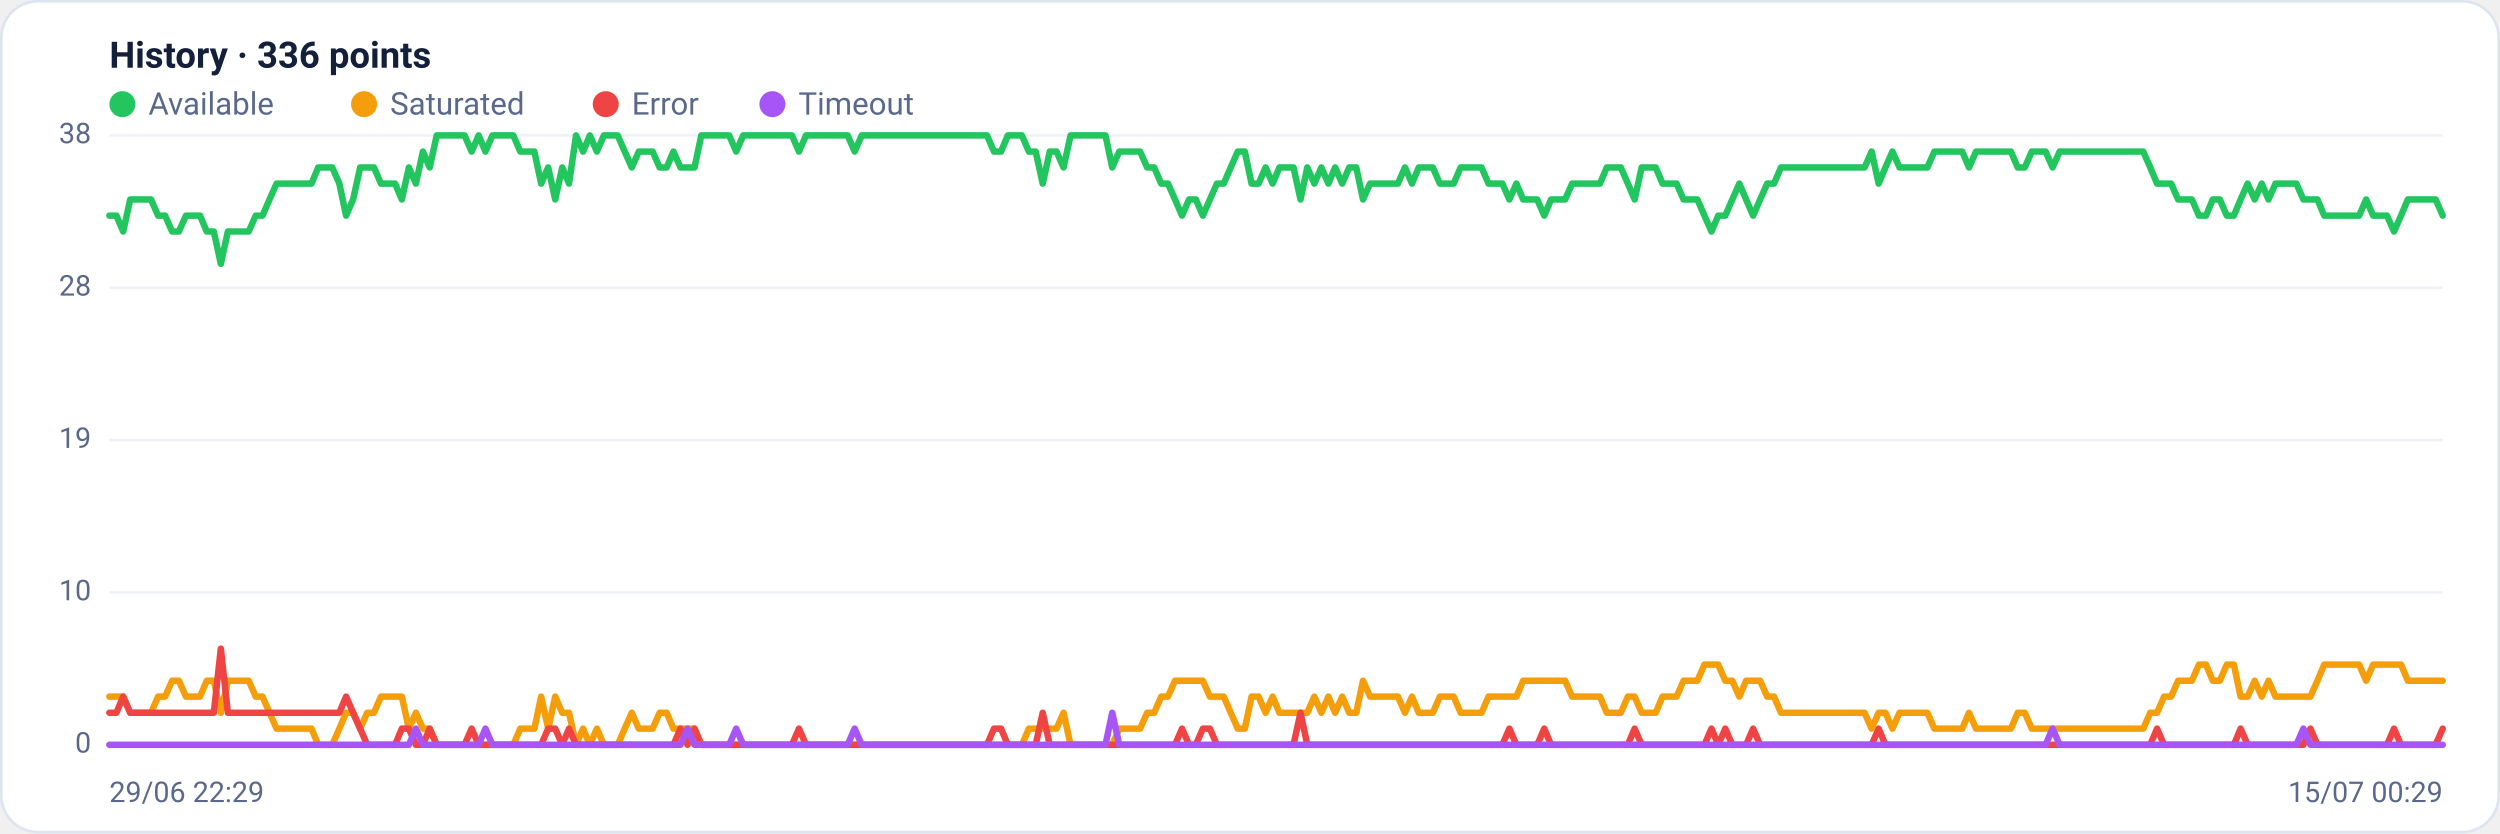
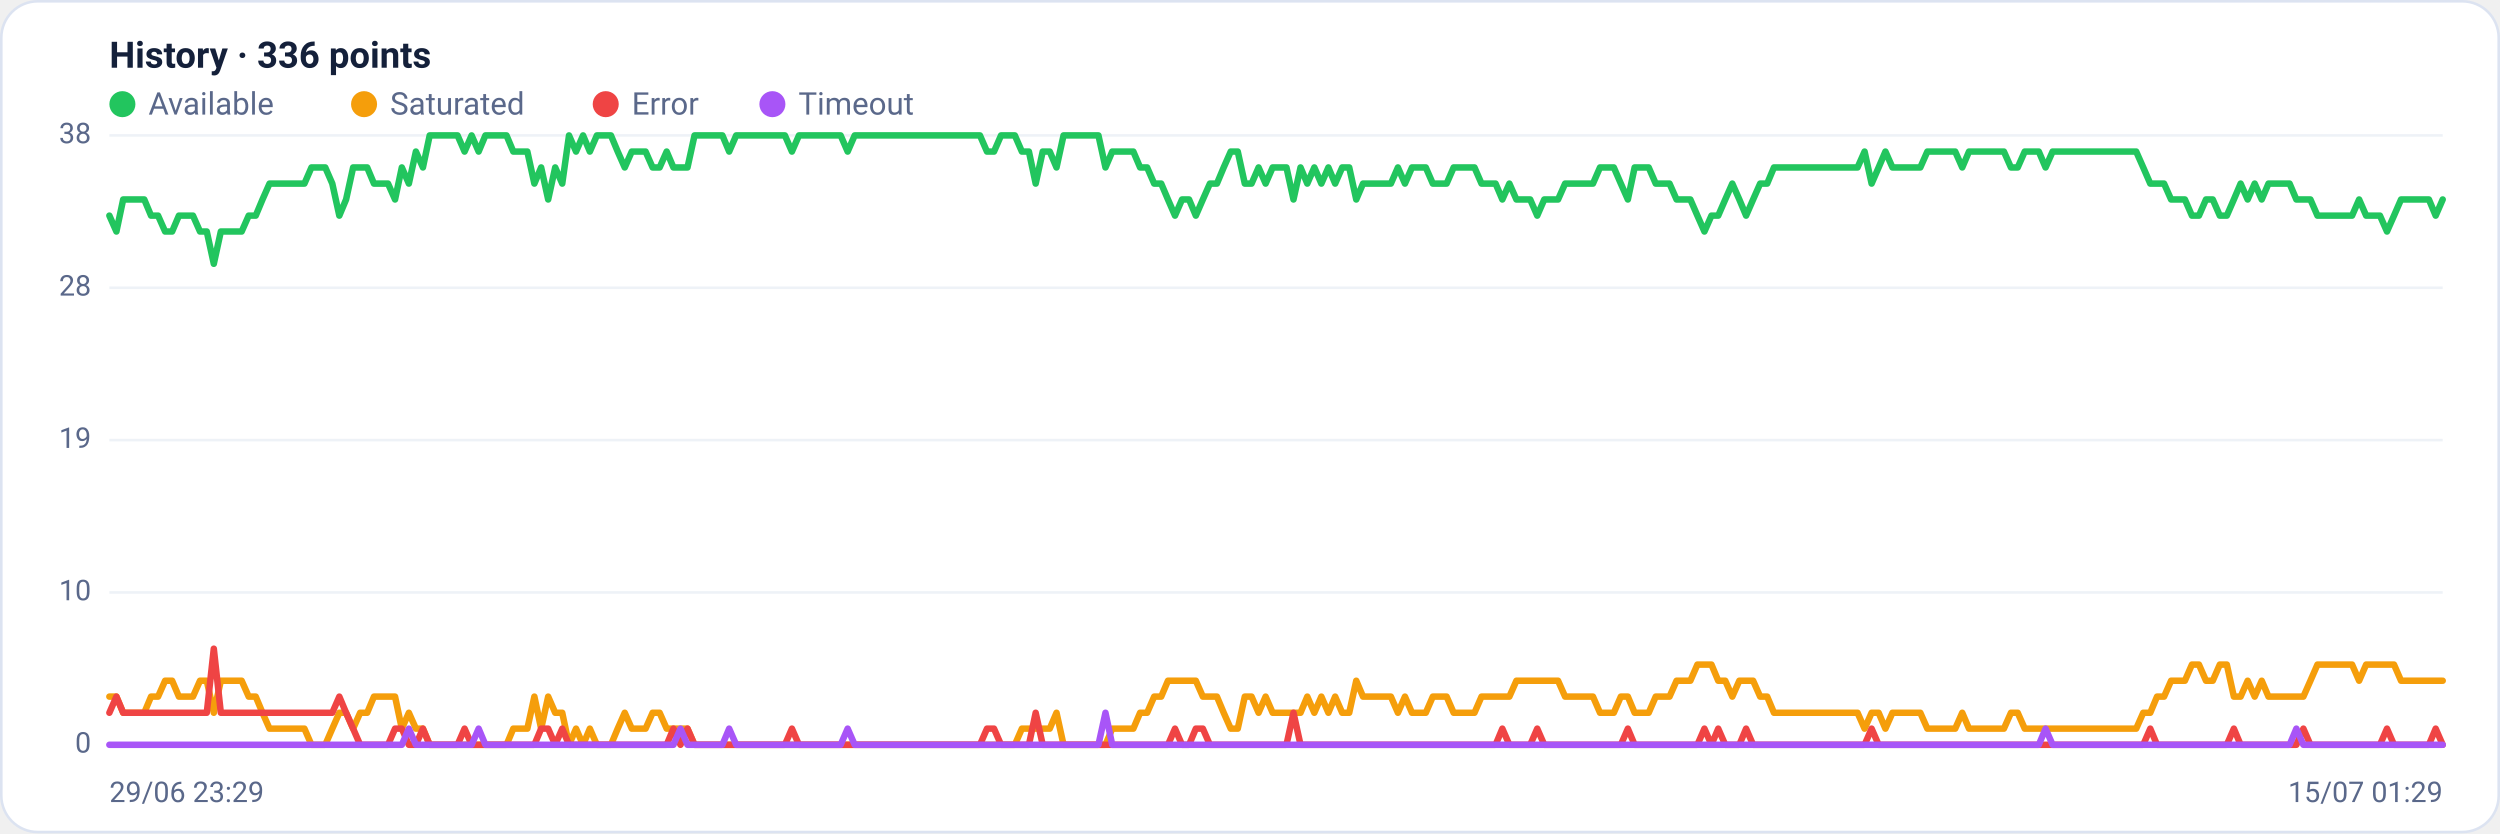
<svg xmlns="http://www.w3.org/2000/svg" viewBox="0 0 960 320" width="960" height="320" font-family="Segoe UI, system-ui, -apple-system, Roboto, Helvetica, Arial, sans-serif" role="img" aria-label="Availability history per region">
  <rect x="0.5" y="0.5" width="959" height="319" rx="14" fill="#ffffff" stroke="#dce3f1" />
  <text x="42" y="26" font-size="14" font-weight="600" fill="#14203a">History · 336 points</text>
  <circle cx="47" cy="40" r="5" fill="#22c55e" />
  <text x="57" y="44" font-size="12" fill="#5a688a">Available</text>
  <circle cx="139.8" cy="40" r="5" fill="#f59e0b" />
  <text x="149.8" y="44" font-size="12" fill="#5a688a">Saturated</text>
  <circle cx="232.6" cy="40" r="5" fill="#ef4444" />
  <text x="242.6" y="44" font-size="12" fill="#5a688a">Error</text>
  <circle cx="296.6" cy="40" r="5" fill="#a855f7" />
  <text x="306.6" y="44" font-size="12" fill="#5a688a">Timeout</text>
  <line x1="42" y1="286.0" x2="938" y2="286.0" stroke="#eef2f7" stroke-width="1" />
  <text x="35" y="289.0" text-anchor="end" font-size="11" fill="#5a688a">0</text>
  <line x1="42" y1="227.5" x2="938" y2="227.5" stroke="#eef2f7" stroke-width="1" />
  <text x="35" y="230.5" text-anchor="end" font-size="11" fill="#5a688a">10</text>
  <line x1="42" y1="169.0" x2="938" y2="169.0" stroke="#eef2f7" stroke-width="1" />
  <text x="35" y="172.0" text-anchor="end" font-size="11" fill="#5a688a">19</text>
  <line x1="42" y1="110.5" x2="938" y2="110.5" stroke="#eef2f7" stroke-width="1" />
  <text x="35" y="113.5" text-anchor="end" font-size="11" fill="#5a688a">28</text>
  <line x1="42" y1="52.0" x2="938" y2="52.0" stroke="#eef2f7" stroke-width="1" />
  <text x="35" y="55.0" text-anchor="end" font-size="11" fill="#5a688a">38</text>
-   <polyline fill="none" stroke="#22c55e" stroke-width="2.5" stroke-linejoin="round" stroke-linecap="round" points="42.0,82.8 44.7,82.8 47.3,88.9 50.0,76.6 52.7,76.6 55.4,76.6 58.0,76.6 60.7,82.8 63.4,82.8 66.1,88.9 68.7,88.9 71.4,82.8 74.1,82.8 76.8,82.8 79.4,88.9 82.1,88.9 84.8,101.3 87.5,88.9 90.1,88.9 92.8,88.9 95.5,88.9 98.2,82.8 100.8,82.8 103.5,76.6 106.2,70.5 108.9,70.5 111.5,70.5 114.2,70.5 116.9,70.5 119.6,70.5 122.2,64.3 124.9,64.3 127.6,64.3 130.3,70.5 132.9,82.8 135.6,76.6 138.3,64.3 141.0,64.3 143.6,64.3 146.3,70.5 149.0,70.5 151.7,70.5 154.3,76.6 157.0,64.3 159.7,70.5 162.4,58.2 165.0,64.3 167.7,52.0 170.4,52.0 173.1,52.0 175.7,52.0 178.4,52.0 181.1,58.2 183.8,52.0 186.4,58.2 189.1,52.0 191.8,52.0 194.5,52.0 197.1,52.0 199.8,58.2 202.5,58.2 205.2,58.2 207.8,70.5 210.5,64.3 213.2,76.6 215.9,64.3 218.5,70.5 221.2,52.0 223.9,58.2 226.5,52.0 229.2,58.2 231.9,52.0 234.6,52.0 237.2,52.0 239.9,58.2 242.6,64.3 245.3,58.2 247.9,58.2 250.6,58.2 253.3,64.3 256.0,64.3 258.6,58.2 261.3,64.3 264.0,64.3 266.7,64.3 269.3,52.0 272.0,52.0 274.7,52.0 277.4,52.0 280.0,52.0 282.7,58.2 285.4,52.0 288.1,52.0 290.7,52.0 293.4,52.0 296.1,52.0 298.8,52.0 301.4,52.0 304.1,52.0 306.8,58.2 309.5,52.0 312.1,52.0 314.8,52.0 317.5,52.0 320.2,52.0 322.8,52.0 325.5,52.0 328.2,58.2 330.9,52.0 333.5,52.0 336.2,52.0 338.9,52.0 341.6,52.0 344.2,52.0 346.9,52.0 349.6,52.0 352.3,52.0 354.9,52.0 357.6,52.0 360.3,52.0 363.0,52.0 365.6,52.0 368.3,52.0 371.0,52.0 373.7,52.0 376.3,52.0 379.0,52.0 381.7,58.2 384.4,58.2 387.0,52.0 389.7,52.0 392.4,52.0 395.1,58.2 397.7,58.2 400.4,70.5 403.1,58.2 405.7,58.2 408.4,64.3 411.1,52.0 413.8,52.0 416.4,52.0 419.1,52.0 421.8,52.0 424.5,52.0 427.1,64.3 429.8,58.2 432.5,58.2 435.2,58.2 437.8,58.2 440.5,64.3 443.2,64.3 445.9,70.5 448.5,70.5 451.2,76.6 453.9,82.8 456.6,76.6 459.2,76.6 461.9,82.8 464.6,76.6 467.3,70.5 469.9,70.5 472.6,64.3 475.3,58.2 478.0,58.2 480.6,70.5 483.3,70.5 486.0,64.3 488.7,70.5 491.3,64.3 494.0,64.3 496.7,64.3 499.4,76.6 502.0,64.3 504.7,70.5 507.4,64.3 510.1,70.5 512.7,64.3 515.4,70.5 518.1,64.3 520.8,64.3 523.4,76.6 526.1,70.5 528.8,70.5 531.5,70.5 534.1,70.5 536.8,70.5 539.5,64.3 542.2,70.5 544.8,64.3 547.5,64.3 550.2,64.3 552.9,70.5 555.5,70.5 558.2,70.5 560.9,64.3 563.6,64.3 566.2,64.3 568.9,64.3 571.6,70.5 574.3,70.5 576.9,70.5 579.6,76.6 582.3,70.5 584.9,76.6 587.6,76.6 590.3,76.6 593.0,82.8 595.6,76.6 598.3,76.6 601.0,76.6 603.7,70.5 606.3,70.5 609.0,70.5 611.7,70.5 614.4,70.5 617.0,64.3 619.7,64.3 622.4,64.3 625.1,70.5 627.7,76.6 630.4,64.3 633.1,64.3 635.8,64.3 638.4,70.5 641.1,70.5 643.8,70.5 646.5,76.6 649.1,76.6 651.8,76.6 654.5,82.8 657.2,88.9 659.8,82.8 662.5,82.8 665.2,76.6 667.9,70.5 670.5,76.6 673.2,82.8 675.9,76.6 678.6,70.5 681.2,70.5 683.9,64.3 686.6,64.3 689.3,64.3 691.9,64.3 694.6,64.3 697.3,64.3 700.0,64.3 702.6,64.3 705.3,64.3 708.0,64.3 710.7,64.3 713.3,64.3 716.0,64.3 718.7,58.2 721.4,70.5 724.0,64.3 726.7,58.2 729.4,64.3 732.1,64.3 734.7,64.3 737.4,64.3 740.1,64.3 742.8,58.2 745.4,58.2 748.1,58.2 750.8,58.2 753.5,58.2 756.1,64.3 758.8,58.2 761.5,58.2 764.1,58.2 766.8,58.2 769.5,58.2 772.2,58.2 774.8,64.3 777.5,64.3 780.2,58.2 782.9,58.2 785.5,58.2 788.2,64.3 790.9,58.2 793.6,58.2 796.2,58.2 798.9,58.2 801.6,58.2 804.3,58.2 806.9,58.2 809.6,58.2 812.3,58.2 815.0,58.2 817.6,58.2 820.3,58.2 823.0,58.2 825.7,64.3 828.3,70.5 831.0,70.5 833.7,70.5 836.4,76.6 839.0,76.6 841.7,76.6 844.4,82.8 847.1,82.8 849.7,76.6 852.4,76.6 855.1,82.8 857.8,82.8 860.4,76.6 863.1,70.5 865.8,76.6 868.5,70.5 871.1,76.6 873.8,70.5 876.5,70.5 879.2,70.5 881.8,70.5 884.5,76.6 887.2,76.6 889.9,76.6 892.5,82.8 895.2,82.8 897.9,82.8 900.6,82.8 903.2,82.8 905.9,82.8 908.6,76.6 911.3,82.8 913.9,82.8 916.6,82.8 919.3,88.9 922.0,82.8 924.6,76.6 927.3,76.6 930.0,76.6 932.7,76.6 935.3,76.6 938.0,82.8" />
-   <polyline fill="none" stroke="#f59e0b" stroke-width="2.5" stroke-linejoin="round" stroke-linecap="round" points="42.0,267.5 44.7,267.5 47.3,267.5 50.0,273.7 52.7,273.7 55.4,273.7 58.0,273.7 60.7,267.5 63.4,267.5 66.1,261.4 68.7,261.4 71.4,267.5 74.1,267.5 76.8,267.5 79.4,261.4 82.1,261.4 84.8,273.7 87.5,261.4 90.1,261.4 92.8,261.4 95.5,261.4 98.2,267.5 100.8,267.5 103.5,273.7 106.2,279.8 108.9,279.8 111.5,279.8 114.2,279.8 116.9,279.8 119.6,279.8 122.2,286.0 124.9,286.0 127.6,286.0 130.3,279.8 132.9,273.7 135.6,273.7 138.3,279.8 141.0,273.7 143.6,273.7 146.3,267.5 149.0,267.5 151.7,267.5 154.3,267.5 157.0,279.8 159.7,273.7 162.4,279.8 165.0,279.8 167.7,286.0 170.4,286.0 173.1,286.0 175.7,286.0 178.4,286.0 181.1,286.0 183.8,286.0 186.4,286.0 189.1,286.0 191.8,286.0 194.5,286.0 197.1,286.0 199.8,279.8 202.5,279.8 205.2,279.8 207.8,267.5 210.5,279.8 213.2,267.5 215.9,273.7 218.5,273.7 221.2,286.0 223.9,279.8 226.5,286.0 229.2,279.8 231.9,286.0 234.6,286.0 237.2,286.0 239.9,279.8 242.6,273.7 245.3,279.8 247.9,279.8 250.6,279.8 253.3,273.7 256.0,273.7 258.6,279.8 261.3,279.8 264.0,279.8 266.7,279.8 269.3,286.0 272.0,286.0 274.7,286.0 277.4,286.0 280.0,286.0 282.7,286.0 285.4,286.0 288.1,286.0 290.7,286.0 293.4,286.0 296.1,286.0 298.8,286.0 301.4,286.0 304.1,286.0 306.8,286.0 309.5,286.0 312.1,286.0 314.8,286.0 317.5,286.0 320.2,286.0 322.8,286.0 325.5,286.0 328.2,286.0 330.9,286.0 333.5,286.0 336.2,286.0 338.9,286.0 341.6,286.0 344.2,286.0 346.9,286.0 349.6,286.0 352.3,286.0 354.9,286.0 357.6,286.0 360.3,286.0 363.0,286.0 365.6,286.0 368.3,286.0 371.0,286.0 373.7,286.0 376.3,286.0 379.0,286.0 381.7,286.0 384.4,286.0 387.0,286.0 389.7,286.0 392.4,286.0 395.1,279.8 397.7,279.8 400.4,279.8 403.1,279.8 405.7,279.8 408.4,273.7 411.1,286.0 413.8,286.0 416.4,286.0 419.1,286.0 421.8,286.0 424.5,286.0 427.1,286.0 429.8,279.8 432.5,279.8 435.2,279.8 437.8,279.8 440.5,273.7 443.2,273.7 445.9,267.5 448.5,267.5 451.2,261.4 453.9,261.4 456.6,261.4 459.2,261.4 461.9,261.4 464.6,267.5 467.3,267.5 469.9,267.5 472.6,273.7 475.3,279.8 478.0,279.8 480.6,267.5 483.3,267.5 486.0,273.7 488.7,267.5 491.3,273.7 494.0,273.7 496.7,273.7 499.4,273.7 502.0,273.7 504.7,267.5 507.4,273.7 510.1,267.5 512.7,273.7 515.4,267.5 518.1,273.7 520.8,273.7 523.4,261.4 526.1,267.5 528.8,267.5 531.5,267.5 534.1,267.5 536.8,267.5 539.5,273.7 542.2,267.5 544.8,273.7 547.5,273.7 550.2,273.7 552.9,267.5 555.5,267.5 558.2,267.5 560.9,273.7 563.6,273.7 566.2,273.7 568.9,273.7 571.6,267.5 574.3,267.5 576.9,267.5 579.6,267.5 582.3,267.5 584.9,261.4 587.6,261.4 590.3,261.4 593.0,261.4 595.6,261.4 598.3,261.4 601.0,261.4 603.7,267.5 606.3,267.5 609.0,267.5 611.7,267.5 614.4,267.5 617.0,273.7 619.7,273.7 622.4,273.7 625.1,267.5 627.7,267.5 630.4,273.7 633.1,273.7 635.8,273.7 638.4,267.5 641.1,267.5 643.8,267.5 646.5,261.4 649.1,261.4 651.8,261.4 654.5,255.2 657.2,255.2 659.8,255.2 662.5,261.4 665.2,261.4 667.9,267.5 670.5,261.4 673.2,261.4 675.9,261.4 678.6,267.5 681.2,267.5 683.9,273.7 686.6,273.7 689.3,273.7 691.9,273.7 694.6,273.7 697.3,273.7 700.0,273.7 702.6,273.7 705.3,273.7 708.0,273.7 710.7,273.7 713.3,273.7 716.0,273.7 718.7,279.8 721.4,273.7 724.0,273.7 726.7,279.8 729.4,273.7 732.1,273.7 734.7,273.7 737.4,273.7 740.1,273.7 742.8,279.8 745.4,279.8 748.1,279.8 750.8,279.8 753.5,279.8 756.1,273.7 758.8,279.8 761.5,279.8 764.1,279.8 766.8,279.8 769.5,279.8 772.2,279.8 774.8,273.7 777.5,273.7 780.2,279.8 782.9,279.8 785.5,279.8 788.2,279.8 790.9,279.8 793.6,279.8 796.2,279.8 798.9,279.8 801.6,279.8 804.3,279.8 806.9,279.8 809.6,279.8 812.3,279.8 815.0,279.8 817.6,279.8 820.3,279.8 823.0,279.8 825.7,273.7 828.3,273.7 831.0,267.5 833.7,267.5 836.4,261.4 839.0,261.4 841.7,261.4 844.4,255.2 847.1,255.2 849.7,261.4 852.4,261.4 855.1,255.2 857.8,255.2 860.4,267.5 863.1,267.5 865.8,261.4 868.5,267.5 871.1,261.4 873.8,267.5 876.5,267.5 879.2,267.5 881.8,267.5 884.5,267.5 887.2,267.5 889.9,261.4 892.5,255.2 895.2,255.2 897.9,255.2 900.6,255.2 903.2,255.2 905.9,255.2 908.6,261.4 911.3,255.2 913.9,255.2 916.6,255.2 919.3,255.2 922.0,255.2 924.6,261.4 927.3,261.4 930.0,261.4 932.7,261.4 935.3,261.4 938.0,261.4" />
-   <polyline fill="none" stroke="#ef4444" stroke-width="2.5" stroke-linejoin="round" stroke-linecap="round" points="42.0,273.7 44.7,273.7 47.3,267.5 50.0,273.7 52.7,273.7 55.4,273.7 58.0,273.7 60.7,273.7 63.4,273.7 66.1,273.7 68.7,273.7 71.4,273.7 74.1,273.7 76.8,273.7 79.4,273.7 82.1,273.7 84.8,249.1 87.5,273.7 90.1,273.7 92.8,273.7 95.5,273.7 98.2,273.7 100.8,273.7 103.5,273.7 106.2,273.7 108.9,273.7 111.5,273.7 114.2,273.7 116.9,273.7 119.6,273.7 122.2,273.7 124.9,273.7 127.6,273.7 130.3,273.7 132.9,267.5 135.6,273.7 138.3,279.8 141.0,286.0 143.6,286.0 146.3,286.0 149.0,286.0 151.7,286.0 154.3,279.8 157.0,279.8 159.7,286.0 162.4,286.0 165.0,279.8 167.7,286.0 170.4,286.0 173.1,286.0 175.7,286.0 178.4,286.0 181.1,279.8 183.8,286.0 186.4,286.0 189.1,286.0 191.8,286.0 194.5,286.0 197.1,286.0 199.8,286.0 202.5,286.0 205.2,286.0 207.8,286.0 210.5,279.8 213.2,279.8 215.9,286.0 218.5,279.8 221.2,286.0 223.9,286.0 226.5,286.0 229.2,286.0 231.9,286.0 234.6,286.0 237.2,286.0 239.9,286.0 242.6,286.0 245.3,286.0 247.9,286.0 250.6,286.0 253.3,286.0 256.0,286.0 258.6,286.0 261.3,279.8 264.0,286.0 266.7,279.8 269.3,286.0 272.0,286.0 274.7,286.0 277.4,286.0 280.0,286.0 282.7,286.0 285.4,286.0 288.1,286.0 290.7,286.0 293.4,286.0 296.1,286.0 298.8,286.0 301.4,286.0 304.1,286.0 306.8,279.8 309.5,286.0 312.1,286.0 314.8,286.0 317.5,286.0 320.2,286.0 322.8,286.0 325.5,286.0 328.2,286.0 330.9,286.0 333.5,286.0 336.2,286.0 338.9,286.0 341.6,286.0 344.2,286.0 346.9,286.0 349.6,286.0 352.3,286.0 354.9,286.0 357.6,286.0 360.3,286.0 363.0,286.0 365.6,286.0 368.3,286.0 371.0,286.0 373.7,286.0 376.3,286.0 379.0,286.0 381.7,279.8 384.4,279.8 387.0,286.0 389.7,286.0 392.4,286.0 395.1,286.0 397.7,286.0 400.4,273.7 403.1,286.0 405.7,286.0 408.4,286.0 411.1,286.0 413.8,286.0 416.4,286.0 419.1,286.0 421.8,286.0 424.5,286.0 427.1,286.0 429.8,286.0 432.5,286.0 435.2,286.0 437.8,286.0 440.5,286.0 443.2,286.0 445.9,286.0 448.5,286.0 451.2,286.0 453.9,279.8 456.6,286.0 459.2,286.0 461.9,279.8 464.6,279.8 467.3,286.0 469.9,286.0 472.6,286.0 475.3,286.0 478.0,286.0 480.6,286.0 483.3,286.0 486.0,286.0 488.7,286.0 491.3,286.0 494.0,286.0 496.7,286.0 499.4,273.7 502.0,286.0 504.7,286.0 507.4,286.0 510.1,286.0 512.7,286.0 515.4,286.0 518.1,286.0 520.8,286.0 523.4,286.0 526.1,286.0 528.8,286.0 531.5,286.0 534.1,286.0 536.8,286.0 539.5,286.0 542.2,286.0 544.8,286.0 547.5,286.0 550.2,286.0 552.9,286.0 555.5,286.0 558.2,286.0 560.9,286.0 563.6,286.0 566.2,286.0 568.9,286.0 571.6,286.0 574.3,286.0 576.9,286.0 579.6,279.8 582.3,286.0 584.9,286.0 587.6,286.0 590.3,286.0 593.0,279.8 595.6,286.0 598.3,286.0 601.0,286.0 603.7,286.0 606.3,286.0 609.0,286.0 611.7,286.0 614.4,286.0 617.0,286.0 619.7,286.0 622.4,286.0 625.1,286.0 627.7,279.8 630.4,286.0 633.1,286.0 635.8,286.0 638.4,286.0 641.1,286.0 643.8,286.0 646.5,286.0 649.1,286.0 651.8,286.0 654.5,286.0 657.2,279.8 659.8,286.0 662.5,279.8 665.2,286.0 667.9,286.0 670.5,286.0 673.2,279.8 675.9,286.0 678.6,286.0 681.2,286.0 683.9,286.0 686.6,286.0 689.3,286.0 691.9,286.0 694.6,286.0 697.3,286.0 700.0,286.0 702.6,286.0 705.3,286.0 708.0,286.0 710.7,286.0 713.3,286.0 716.0,286.0 718.7,286.0 721.4,279.8 724.0,286.0 726.7,286.0 729.4,286.0 732.1,286.0 734.7,286.0 737.4,286.0 740.1,286.0 742.8,286.0 745.4,286.0 748.1,286.0 750.8,286.0 753.5,286.0 756.1,286.0 758.8,286.0 761.5,286.0 764.1,286.0 766.8,286.0 769.5,286.0 772.2,286.0 774.8,286.0 777.5,286.0 780.2,286.0 782.9,286.0 785.5,286.0 788.2,286.0 790.9,286.0 793.6,286.0 796.2,286.0 798.9,286.0 801.6,286.0 804.3,286.0 806.9,286.0 809.6,286.0 812.3,286.0 815.0,286.0 817.6,286.0 820.3,286.0 823.0,286.0 825.7,286.0 828.3,279.8 831.0,286.0 833.7,286.0 836.4,286.0 839.0,286.0 841.7,286.0 844.4,286.0 847.1,286.0 849.7,286.0 852.4,286.0 855.1,286.0 857.8,286.0 860.4,279.8 863.1,286.0 865.8,286.0 868.5,286.0 871.1,286.0 873.8,286.0 876.5,286.0 879.2,286.0 881.8,286.0 884.5,286.0 887.2,279.8 889.9,286.0 892.5,286.0 895.2,286.0 897.9,286.0 900.6,286.0 903.2,286.0 905.9,286.0 908.6,286.0 911.3,286.0 913.9,286.0 916.6,286.0 919.3,279.8 922.0,286.0 924.6,286.0 927.3,286.0 930.0,286.0 932.7,286.0 935.3,286.0 938.0,279.8" />
-   <polyline fill="none" stroke="#a855f7" stroke-width="2.5" stroke-linejoin="round" stroke-linecap="round" points="42.0,286.0 44.7,286.0 47.3,286.0 50.0,286.0 52.7,286.0 55.4,286.0 58.0,286.0 60.7,286.0 63.4,286.0 66.1,286.0 68.7,286.0 71.4,286.0 74.1,286.0 76.8,286.0 79.4,286.0 82.1,286.0 84.8,286.0 87.5,286.0 90.1,286.0 92.8,286.0 95.5,286.0 98.2,286.0 100.8,286.0 103.5,286.0 106.2,286.0 108.9,286.0 111.5,286.0 114.2,286.0 116.9,286.0 119.6,286.0 122.2,286.0 124.9,286.0 127.6,286.0 130.3,286.0 132.9,286.0 135.6,286.0 138.3,286.0 141.0,286.0 143.6,286.0 146.3,286.0 149.0,286.0 151.7,286.0 154.3,286.0 157.0,286.0 159.7,279.8 162.4,286.0 165.0,286.0 167.7,286.0 170.4,286.0 173.1,286.0 175.7,286.0 178.4,286.0 181.1,286.0 183.8,286.0 186.4,279.8 189.1,286.0 191.8,286.0 194.5,286.0 197.1,286.0 199.8,286.0 202.5,286.0 205.2,286.0 207.8,286.0 210.5,286.0 213.2,286.0 215.9,286.0 218.5,286.0 221.2,286.0 223.9,286.0 226.5,286.0 229.2,286.0 231.9,286.0 234.6,286.0 237.2,286.0 239.9,286.0 242.6,286.0 245.3,286.0 247.9,286.0 250.6,286.0 253.3,286.0 256.0,286.0 258.6,286.0 261.3,286.0 264.0,279.8 266.7,286.0 269.3,286.0 272.0,286.0 274.7,286.0 277.4,286.0 280.0,286.0 282.7,279.8 285.4,286.0 288.1,286.0 290.7,286.0 293.4,286.0 296.1,286.0 298.8,286.0 301.4,286.0 304.1,286.0 306.8,286.0 309.5,286.0 312.1,286.0 314.8,286.0 317.5,286.0 320.2,286.0 322.8,286.0 325.5,286.0 328.2,279.8 330.9,286.0 333.5,286.0 336.2,286.0 338.9,286.0 341.6,286.0 344.2,286.0 346.9,286.0 349.6,286.0 352.3,286.0 354.9,286.0 357.6,286.0 360.3,286.0 363.0,286.0 365.6,286.0 368.3,286.0 371.0,286.0 373.7,286.0 376.3,286.0 379.0,286.0 381.7,286.0 384.4,286.0 387.0,286.0 389.7,286.0 392.4,286.0 395.1,286.0 397.7,286.0 400.4,286.0 403.1,286.0 405.7,286.0 408.4,286.0 411.1,286.0 413.8,286.0 416.4,286.0 419.1,286.0 421.8,286.0 424.5,286.0 427.1,273.7 429.8,286.0 432.5,286.0 435.2,286.0 437.8,286.0 440.5,286.0 443.2,286.0 445.9,286.0 448.5,286.0 451.2,286.0 453.9,286.0 456.6,286.0 459.2,286.0 461.9,286.0 464.6,286.0 467.3,286.0 469.9,286.0 472.6,286.0 475.3,286.0 478.0,286.0 480.6,286.0 483.3,286.0 486.0,286.0 488.7,286.0 491.3,286.0 494.0,286.0 496.7,286.0 499.4,286.0 502.0,286.0 504.7,286.0 507.4,286.0 510.1,286.0 512.7,286.0 515.4,286.0 518.1,286.0 520.8,286.0 523.4,286.0 526.1,286.0 528.8,286.0 531.5,286.0 534.1,286.0 536.8,286.0 539.5,286.0 542.2,286.0 544.8,286.0 547.5,286.0 550.2,286.0 552.9,286.0 555.5,286.0 558.2,286.0 560.9,286.0 563.6,286.0 566.2,286.0 568.9,286.0 571.6,286.0 574.3,286.0 576.9,286.0 579.6,286.0 582.3,286.0 584.9,286.0 587.6,286.0 590.3,286.0 593.0,286.0 595.6,286.0 598.3,286.0 601.0,286.0 603.7,286.0 606.3,286.0 609.0,286.0 611.7,286.0 614.4,286.0 617.0,286.0 619.7,286.0 622.4,286.0 625.1,286.0 627.7,286.0 630.4,286.0 633.1,286.0 635.8,286.0 638.4,286.0 641.1,286.0 643.8,286.0 646.5,286.0 649.1,286.0 651.8,286.0 654.5,286.0 657.2,286.0 659.8,286.0 662.5,286.0 665.2,286.0 667.9,286.0 670.5,286.0 673.2,286.0 675.9,286.0 678.6,286.0 681.2,286.0 683.9,286.0 686.6,286.0 689.3,286.0 691.9,286.0 694.6,286.0 697.3,286.0 700.0,286.0 702.6,286.0 705.3,286.0 708.0,286.0 710.7,286.0 713.3,286.0 716.0,286.0 718.7,286.0 721.4,286.0 724.0,286.0 726.7,286.0 729.4,286.0 732.1,286.0 734.7,286.0 737.4,286.0 740.1,286.0 742.8,286.0 745.4,286.0 748.1,286.0 750.8,286.0 753.5,286.0 756.1,286.0 758.8,286.0 761.5,286.0 764.1,286.0 766.8,286.0 769.5,286.0 772.2,286.0 774.8,286.0 777.5,286.0 780.2,286.0 782.9,286.0 785.5,286.0 788.2,279.8 790.9,286.0 793.6,286.0 796.2,286.0 798.9,286.0 801.6,286.0 804.3,286.0 806.9,286.0 809.6,286.0 812.3,286.0 815.0,286.0 817.6,286.0 820.3,286.0 823.0,286.0 825.7,286.0 828.3,286.0 831.0,286.0 833.7,286.0 836.4,286.0 839.0,286.0 841.7,286.0 844.4,286.0 847.1,286.0 849.7,286.0 852.4,286.0 855.1,286.0 857.8,286.0 860.4,286.0 863.1,286.0 865.8,286.0 868.5,286.0 871.1,286.0 873.8,286.0 876.5,286.0 879.2,286.0 881.8,286.0 884.5,279.8 887.2,286.0 889.9,286.0 892.5,286.0 895.2,286.0 897.9,286.0 900.6,286.0 903.2,286.0 905.9,286.0 908.6,286.0 911.3,286.0 913.9,286.0 916.6,286.0 919.3,286.0 922.0,286.0 924.6,286.0 927.3,286.0 930.0,286.0 932.7,286.0 935.3,286.0 938.0,286.0" />
-   <text x="42" y="308" font-size="11" fill="#5a688a">29/06 22:29</text>
-   <text x="938" y="308" text-anchor="end" font-size="11" fill="#5a688a">15/07 00:29</text>
+   <polyline fill="none" stroke="#22c55e" stroke-width="2.5" stroke-linejoin="round" stroke-linecap="round" points="42.0,82.8 44.7,88.9 47.3,76.6 50.0,76.6 52.7,76.6 55.4,76.6 58.0,82.8 60.7,82.8 63.4,88.9 66.1,88.9 68.7,82.8 71.4,82.8 74.1,82.8 76.8,88.9 79.4,88.9 82.1,101.3 84.8,88.9 87.5,88.9 90.1,88.9 92.8,88.9 95.5,82.8 98.2,82.8 100.8,76.6 103.5,70.5 106.2,70.5 108.9,70.5 111.5,70.5 114.2,70.5 116.9,70.5 119.6,64.3 122.2,64.3 124.9,64.3 127.6,70.5 130.3,82.8 132.9,76.6 135.6,64.3 138.3,64.3 141.0,64.3 143.6,70.5 146.3,70.5 149.0,70.5 151.7,76.6 154.3,64.3 157.0,70.5 159.7,58.2 162.4,64.3 165.0,52.0 167.7,52.0 170.4,52.0 173.1,52.0 175.7,52.0 178.4,58.2 181.1,52.0 183.8,58.2 186.4,52.0 189.1,52.0 191.8,52.0 194.5,52.0 197.1,58.2 199.8,58.2 202.5,58.2 205.2,70.5 207.8,64.3 210.5,76.6 213.2,64.3 215.9,70.5 218.5,52.0 221.2,58.2 223.9,52.0 226.5,58.2 229.2,52.0 231.9,52.0 234.6,52.0 237.2,58.2 239.9,64.3 242.6,58.2 245.3,58.2 247.9,58.2 250.6,64.3 253.3,64.3 256.0,58.2 258.6,64.3 261.3,64.3 264.0,64.3 266.7,52.0 269.3,52.0 272.0,52.0 274.7,52.0 277.4,52.0 280.0,58.2 282.7,52.0 285.4,52.0 288.1,52.0 290.7,52.0 293.4,52.0 296.1,52.0 298.8,52.0 301.4,52.0 304.1,58.2 306.8,52.0 309.5,52.0 312.1,52.0 314.8,52.0 317.5,52.0 320.2,52.0 322.8,52.0 325.5,58.2 328.2,52.0 330.9,52.0 333.5,52.0 336.2,52.0 338.9,52.0 341.6,52.0 344.2,52.0 346.9,52.0 349.6,52.0 352.3,52.0 354.9,52.0 357.6,52.0 360.3,52.0 363.0,52.0 365.6,52.0 368.3,52.0 371.0,52.0 373.7,52.0 376.3,52.0 379.0,58.2 381.7,58.2 384.4,52.0 387.0,52.0 389.7,52.0 392.4,58.2 395.1,58.2 397.7,70.5 400.4,58.2 403.1,58.2 405.7,64.3 408.4,52.0 411.1,52.0 413.8,52.0 416.4,52.0 419.1,52.0 421.8,52.0 424.5,64.3 427.1,58.2 429.8,58.2 432.5,58.2 435.2,58.2 437.8,64.3 440.5,64.3 443.2,70.5 445.9,70.5 448.5,76.6 451.2,82.8 453.9,76.6 456.6,76.6 459.2,82.8 461.9,76.6 464.6,70.5 467.3,70.5 469.9,64.3 472.6,58.2 475.3,58.2 478.0,70.5 480.6,70.5 483.3,64.3 486.0,70.5 488.7,64.3 491.3,64.3 494.0,64.3 496.7,76.6 499.4,64.3 502.0,70.5 504.7,64.3 507.4,70.5 510.1,64.3 512.7,70.5 515.4,64.3 518.1,64.3 520.8,76.6 523.4,70.5 526.1,70.5 528.8,70.5 531.5,70.5 534.1,70.5 536.8,64.3 539.5,70.5 542.2,64.3 544.8,64.3 547.5,64.3 550.2,70.5 552.9,70.5 555.5,70.5 558.2,64.3 560.9,64.3 563.6,64.3 566.2,64.3 568.9,70.5 571.6,70.5 574.3,70.5 576.9,76.6 579.6,70.5 582.3,76.6 584.9,76.6 587.6,76.6 590.3,82.8 593.0,76.6 595.6,76.6 598.3,76.6 601.0,70.5 603.7,70.5 606.3,70.5 609.0,70.5 611.7,70.5 614.4,64.3 617.0,64.3 619.7,64.3 622.4,70.5 625.1,76.6 627.7,64.3 630.4,64.3 633.1,64.3 635.8,70.5 638.4,70.5 641.1,70.5 643.8,76.6 646.5,76.6 649.1,76.6 651.8,82.8 654.5,88.9 657.2,82.8 659.8,82.8 662.5,76.6 665.2,70.5 667.9,76.6 670.5,82.8 673.2,76.6 675.9,70.5 678.6,70.5 681.2,64.3 683.9,64.3 686.6,64.3 689.3,64.3 691.9,64.3 694.6,64.3 697.3,64.3 700.0,64.3 702.6,64.3 705.3,64.3 708.0,64.3 710.7,64.3 713.3,64.3 716.0,58.2 718.7,70.5 721.4,64.3 724.0,58.2 726.7,64.3 729.4,64.3 732.1,64.3 734.7,64.3 737.4,64.3 740.1,58.2 742.8,58.2 745.4,58.2 748.1,58.2 750.8,58.2 753.5,64.3 756.1,58.2 758.8,58.2 761.5,58.2 764.1,58.2 766.8,58.2 769.5,58.2 772.2,64.3 774.8,64.3 777.5,58.2 780.2,58.2 782.9,58.2 785.5,64.3 788.2,58.2 790.9,58.2 793.6,58.2 796.2,58.2 798.9,58.2 801.6,58.2 804.3,58.2 806.9,58.2 809.6,58.2 812.3,58.2 815.0,58.2 817.6,58.2 820.3,58.2 823.0,64.3 825.7,70.5 828.3,70.5 831.0,70.5 833.7,76.6 836.4,76.6 839.0,76.6 841.7,82.8 844.4,82.8 847.1,76.6 849.7,76.6 852.4,82.8 855.1,82.8 857.8,76.6 860.4,70.5 863.1,76.6 865.8,70.5 868.5,76.6 871.1,70.5 873.8,70.5 876.5,70.5 879.2,70.5 881.8,76.6 884.5,76.6 887.2,76.6 889.9,82.8 892.5,82.8 895.2,82.8 897.9,82.8 900.6,82.8 903.2,82.8 905.9,76.6 908.6,82.8 911.3,82.8 913.9,82.8 916.6,88.9 919.3,82.8 922.0,76.6 924.6,76.6 927.3,76.6 930.0,76.6 932.7,76.6 935.3,82.8 938.0,76.6" />
+   <polyline fill="none" stroke="#f59e0b" stroke-width="2.5" stroke-linejoin="round" stroke-linecap="round" points="42.0,267.5 44.7,267.5 47.3,273.7 50.0,273.7 52.7,273.7 55.4,273.7 58.0,267.5 60.7,267.5 63.4,261.4 66.1,261.4 68.7,267.5 71.4,267.5 74.1,267.5 76.8,261.4 79.4,261.4 82.1,273.7 84.8,261.4 87.5,261.4 90.1,261.4 92.8,261.4 95.5,267.5 98.2,267.5 100.8,273.7 103.5,279.8 106.2,279.8 108.9,279.8 111.5,279.8 114.2,279.8 116.9,279.8 119.6,286.0 122.2,286.0 124.9,286.0 127.6,279.8 130.3,273.7 132.9,273.7 135.6,279.8 138.3,273.7 141.0,273.7 143.6,267.5 146.3,267.5 149.0,267.5 151.7,267.5 154.3,279.8 157.0,273.7 159.7,279.8 162.4,279.8 165.0,286.0 167.7,286.0 170.4,286.0 173.1,286.0 175.7,286.0 178.4,286.0 181.1,286.0 183.8,286.0 186.4,286.0 189.1,286.0 191.8,286.0 194.5,286.0 197.1,279.8 199.8,279.8 202.5,279.8 205.2,267.5 207.8,279.8 210.5,267.5 213.2,273.7 215.9,273.7 218.5,286.0 221.2,279.8 223.9,286.0 226.5,279.8 229.2,286.0 231.9,286.0 234.6,286.0 237.2,279.8 239.9,273.7 242.6,279.8 245.3,279.8 247.9,279.8 250.6,273.7 253.3,273.7 256.0,279.8 258.6,279.8 261.3,279.8 264.0,279.8 266.7,286.0 269.3,286.0 272.0,286.0 274.7,286.0 277.4,286.0 280.0,286.0 282.7,286.0 285.4,286.0 288.1,286.0 290.7,286.0 293.4,286.0 296.1,286.0 298.8,286.0 301.4,286.0 304.1,286.0 306.8,286.0 309.5,286.0 312.1,286.0 314.8,286.0 317.5,286.0 320.2,286.0 322.8,286.0 325.5,286.0 328.2,286.0 330.9,286.0 333.5,286.0 336.2,286.0 338.9,286.0 341.6,286.0 344.2,286.0 346.9,286.0 349.6,286.0 352.3,286.0 354.9,286.0 357.6,286.0 360.3,286.0 363.0,286.0 365.6,286.0 368.3,286.0 371.0,286.0 373.7,286.0 376.3,286.0 379.0,286.0 381.7,286.0 384.4,286.0 387.0,286.0 389.7,286.0 392.4,279.8 395.1,279.8 397.7,279.8 400.4,279.8 403.1,279.8 405.7,273.7 408.4,286.0 411.1,286.0 413.8,286.0 416.4,286.0 419.1,286.0 421.8,286.0 424.5,286.0 427.1,279.8 429.8,279.8 432.5,279.8 435.2,279.8 437.8,273.7 440.5,273.7 443.2,267.5 445.9,267.5 448.5,261.4 451.2,261.4 453.9,261.4 456.6,261.4 459.2,261.4 461.9,267.5 464.6,267.5 467.3,267.5 469.9,273.7 472.6,279.8 475.3,279.8 478.0,267.5 480.6,267.5 483.3,273.7 486.0,267.5 488.7,273.7 491.3,273.7 494.0,273.7 496.7,273.7 499.4,273.7 502.0,267.5 504.7,273.7 507.4,267.5 510.1,273.7 512.7,267.5 515.4,273.7 518.1,273.7 520.8,261.4 523.4,267.5 526.1,267.5 528.8,267.5 531.5,267.5 534.1,267.5 536.8,273.7 539.5,267.5 542.2,273.7 544.8,273.7 547.5,273.7 550.2,267.5 552.9,267.5 555.5,267.5 558.2,273.7 560.9,273.7 563.6,273.7 566.2,273.7 568.9,267.5 571.6,267.5 574.3,267.5 576.9,267.5 579.6,267.5 582.3,261.4 584.9,261.4 587.6,261.4 590.3,261.4 593.0,261.4 595.6,261.4 598.3,261.4 601.0,267.5 603.7,267.5 606.3,267.5 609.0,267.5 611.7,267.5 614.4,273.7 617.0,273.7 619.7,273.7 622.4,267.5 625.1,267.5 627.7,273.7 630.4,273.7 633.1,273.7 635.8,267.5 638.4,267.5 641.1,267.5 643.8,261.4 646.5,261.4 649.1,261.4 651.8,255.2 654.5,255.2 657.2,255.2 659.8,261.4 662.5,261.4 665.2,267.5 667.9,261.4 670.5,261.4 673.2,261.4 675.9,267.5 678.6,267.5 681.2,273.7 683.9,273.7 686.6,273.7 689.3,273.7 691.9,273.7 694.6,273.7 697.3,273.7 700.0,273.7 702.6,273.7 705.3,273.7 708.0,273.7 710.7,273.7 713.3,273.7 716.0,279.8 718.7,273.7 721.4,273.7 724.0,279.8 726.7,273.7 729.4,273.7 732.1,273.7 734.7,273.7 737.4,273.7 740.1,279.8 742.8,279.8 745.4,279.8 748.1,279.8 750.8,279.8 753.5,273.7 756.1,279.8 758.8,279.8 761.5,279.8 764.1,279.8 766.8,279.8 769.5,279.8 772.2,273.7 774.8,273.7 777.5,279.8 780.2,279.8 782.9,279.8 785.5,279.8 788.2,279.8 790.9,279.8 793.6,279.8 796.2,279.8 798.9,279.8 801.6,279.8 804.3,279.8 806.9,279.8 809.6,279.8 812.3,279.8 815.0,279.8 817.6,279.8 820.3,279.8 823.0,273.7 825.7,273.7 828.3,267.5 831.0,267.5 833.7,261.4 836.4,261.4 839.0,261.4 841.7,255.2 844.4,255.2 847.1,261.4 849.7,261.4 852.4,255.2 855.1,255.2 857.8,267.5 860.4,267.5 863.1,261.4 865.8,267.5 868.5,261.4 871.1,267.5 873.8,267.5 876.5,267.5 879.2,267.5 881.8,267.5 884.5,267.5 887.2,261.4 889.9,255.2 892.5,255.2 895.2,255.2 897.9,255.2 900.6,255.2 903.2,255.2 905.9,261.4 908.6,255.2 911.3,255.2 913.9,255.2 916.6,255.2 919.3,255.2 922.0,261.4 924.6,261.4 927.3,261.4 930.0,261.4 932.7,261.4 935.3,261.4 938.0,261.4" />
+   <polyline fill="none" stroke="#ef4444" stroke-width="2.5" stroke-linejoin="round" stroke-linecap="round" points="42.0,273.7 44.7,267.5 47.3,273.7 50.0,273.7 52.7,273.7 55.4,273.7 58.0,273.7 60.7,273.7 63.4,273.7 66.1,273.7 68.7,273.7 71.4,273.7 74.1,273.7 76.8,273.7 79.4,273.7 82.1,249.1 84.8,273.7 87.5,273.7 90.1,273.7 92.8,273.7 95.5,273.7 98.2,273.7 100.8,273.7 103.5,273.7 106.2,273.7 108.9,273.7 111.5,273.7 114.2,273.7 116.9,273.7 119.6,273.7 122.2,273.7 124.9,273.7 127.6,273.7 130.3,267.5 132.9,273.7 135.6,279.8 138.3,286.0 141.0,286.0 143.6,286.0 146.3,286.0 149.0,286.0 151.7,279.8 154.3,279.8 157.0,286.0 159.7,286.0 162.4,279.8 165.0,286.0 167.7,286.0 170.4,286.0 173.1,286.0 175.7,286.0 178.4,279.8 181.1,286.0 183.8,286.0 186.4,286.0 189.1,286.0 191.8,286.0 194.5,286.0 197.1,286.0 199.8,286.0 202.5,286.0 205.2,286.0 207.8,279.8 210.5,279.8 213.2,286.0 215.9,279.8 218.5,286.0 221.2,286.0 223.9,286.0 226.5,286.0 229.2,286.0 231.9,286.0 234.6,286.0 237.2,286.0 239.9,286.0 242.6,286.0 245.3,286.0 247.9,286.0 250.6,286.0 253.3,286.0 256.0,286.0 258.6,279.8 261.3,286.0 264.0,279.8 266.7,286.0 269.3,286.0 272.0,286.0 274.7,286.0 277.4,286.0 280.0,286.0 282.7,286.0 285.4,286.0 288.1,286.0 290.7,286.0 293.4,286.0 296.1,286.0 298.8,286.0 301.4,286.0 304.1,279.8 306.8,286.0 309.5,286.0 312.1,286.0 314.8,286.0 317.5,286.0 320.2,286.0 322.8,286.0 325.5,286.0 328.2,286.0 330.9,286.0 333.5,286.0 336.2,286.0 338.9,286.0 341.6,286.0 344.2,286.0 346.9,286.0 349.6,286.0 352.3,286.0 354.9,286.0 357.6,286.0 360.3,286.0 363.0,286.0 365.6,286.0 368.3,286.0 371.0,286.0 373.7,286.0 376.3,286.0 379.0,279.8 381.7,279.8 384.4,286.0 387.0,286.0 389.7,286.0 392.4,286.0 395.1,286.0 397.7,273.7 400.4,286.0 403.1,286.0 405.7,286.0 408.4,286.0 411.1,286.0 413.8,286.0 416.4,286.0 419.1,286.0 421.8,286.0 424.5,286.0 427.1,286.0 429.8,286.0 432.5,286.0 435.2,286.0 437.8,286.0 440.5,286.0 443.2,286.0 445.9,286.0 448.5,286.0 451.2,279.8 453.9,286.0 456.6,286.0 459.2,279.8 461.9,279.8 464.6,286.0 467.3,286.0 469.9,286.0 472.6,286.0 475.3,286.0 478.0,286.0 480.6,286.0 483.3,286.0 486.0,286.0 488.7,286.0 491.3,286.0 494.0,286.0 496.7,273.7 499.4,286.0 502.0,286.0 504.7,286.0 507.4,286.0 510.1,286.0 512.7,286.0 515.4,286.0 518.1,286.0 520.8,286.0 523.4,286.0 526.1,286.0 528.8,286.0 531.5,286.0 534.1,286.0 536.8,286.0 539.5,286.0 542.2,286.0 544.8,286.0 547.5,286.0 550.2,286.0 552.9,286.0 555.5,286.0 558.2,286.0 560.9,286.0 563.6,286.0 566.2,286.0 568.9,286.0 571.6,286.0 574.3,286.0 576.9,279.8 579.6,286.0 582.3,286.0 584.9,286.0 587.6,286.0 590.3,279.8 593.0,286.0 595.6,286.0 598.3,286.0 601.0,286.0 603.7,286.0 606.3,286.0 609.0,286.0 611.7,286.0 614.4,286.0 617.0,286.0 619.7,286.0 622.4,286.0 625.1,279.8 627.7,286.0 630.4,286.0 633.1,286.0 635.8,286.0 638.4,286.0 641.1,286.0 643.8,286.0 646.5,286.0 649.1,286.0 651.8,286.0 654.5,279.8 657.2,286.0 659.8,279.8 662.5,286.0 665.2,286.0 667.9,286.0 670.5,279.8 673.2,286.0 675.9,286.0 678.6,286.0 681.2,286.0 683.9,286.0 686.6,286.0 689.3,286.0 691.9,286.0 694.6,286.0 697.3,286.0 700.0,286.0 702.6,286.0 705.3,286.0 708.0,286.0 710.7,286.0 713.3,286.0 716.0,286.0 718.7,279.8 721.4,286.0 724.0,286.0 726.7,286.0 729.4,286.0 732.1,286.0 734.7,286.0 737.4,286.0 740.1,286.0 742.8,286.0 745.4,286.0 748.1,286.0 750.8,286.0 753.5,286.0 756.1,286.0 758.8,286.0 761.5,286.0 764.1,286.0 766.8,286.0 769.5,286.0 772.2,286.0 774.8,286.0 777.5,286.0 780.2,286.0 782.9,286.0 785.5,286.0 788.2,286.0 790.9,286.0 793.6,286.0 796.2,286.0 798.9,286.0 801.6,286.0 804.3,286.0 806.9,286.0 809.6,286.0 812.3,286.0 815.0,286.0 817.6,286.0 820.3,286.0 823.0,286.0 825.7,279.8 828.3,286.0 831.0,286.0 833.7,286.0 836.4,286.0 839.0,286.0 841.7,286.0 844.4,286.0 847.1,286.0 849.7,286.0 852.4,286.0 855.1,286.0 857.8,279.8 860.4,286.0 863.1,286.0 865.8,286.0 868.5,286.0 871.1,286.0 873.8,286.0 876.5,286.0 879.2,286.0 881.8,286.0 884.5,279.8 887.2,286.0 889.9,286.0 892.5,286.0 895.2,286.0 897.9,286.0 900.6,286.0 903.2,286.0 905.9,286.0 908.6,286.0 911.3,286.0 913.9,286.0 916.6,279.8 919.3,286.0 922.0,286.0 924.6,286.0 927.3,286.0 930.0,286.0 932.7,286.0 935.3,279.8 938.0,286.0" />
+   <polyline fill="none" stroke="#a855f7" stroke-width="2.5" stroke-linejoin="round" stroke-linecap="round" points="42.0,286.0 44.7,286.0 47.3,286.0 50.0,286.0 52.7,286.0 55.4,286.0 58.0,286.0 60.7,286.0 63.4,286.0 66.1,286.0 68.7,286.0 71.4,286.0 74.1,286.0 76.8,286.0 79.4,286.0 82.1,286.0 84.8,286.0 87.5,286.0 90.1,286.0 92.8,286.0 95.5,286.0 98.2,286.0 100.8,286.0 103.5,286.0 106.2,286.0 108.9,286.0 111.5,286.0 114.2,286.0 116.9,286.0 119.6,286.0 122.2,286.0 124.9,286.0 127.6,286.0 130.3,286.0 132.9,286.0 135.6,286.0 138.3,286.0 141.0,286.0 143.6,286.0 146.3,286.0 149.0,286.0 151.7,286.0 154.3,286.0 157.0,279.8 159.7,286.0 162.4,286.0 165.0,286.0 167.7,286.0 170.4,286.0 173.1,286.0 175.7,286.0 178.4,286.0 181.1,286.0 183.8,279.8 186.4,286.0 189.1,286.0 191.8,286.0 194.5,286.0 197.1,286.0 199.8,286.0 202.5,286.0 205.2,286.0 207.8,286.0 210.5,286.0 213.2,286.0 215.9,286.0 218.5,286.0 221.2,286.0 223.9,286.0 226.5,286.0 229.2,286.0 231.9,286.0 234.6,286.0 237.2,286.0 239.9,286.0 242.6,286.0 245.3,286.0 247.9,286.0 250.6,286.0 253.3,286.0 256.0,286.0 258.6,286.0 261.3,279.8 264.0,286.0 266.7,286.0 269.3,286.0 272.0,286.0 274.7,286.0 277.4,286.0 280.0,279.8 282.7,286.0 285.4,286.0 288.1,286.0 290.7,286.0 293.4,286.0 296.1,286.0 298.8,286.0 301.4,286.0 304.1,286.0 306.8,286.0 309.5,286.0 312.1,286.0 314.8,286.0 317.5,286.0 320.2,286.0 322.8,286.0 325.5,279.8 328.2,286.0 330.9,286.0 333.5,286.0 336.2,286.0 338.9,286.0 341.6,286.0 344.2,286.0 346.9,286.0 349.6,286.0 352.3,286.0 354.9,286.0 357.6,286.0 360.3,286.0 363.0,286.0 365.6,286.0 368.3,286.0 371.0,286.0 373.7,286.0 376.3,286.0 379.0,286.0 381.7,286.0 384.4,286.0 387.0,286.0 389.7,286.0 392.4,286.0 395.1,286.0 397.7,286.0 400.4,286.0 403.1,286.0 405.7,286.0 408.4,286.0 411.1,286.0 413.8,286.0 416.4,286.0 419.1,286.0 421.8,286.0 424.5,273.7 427.1,286.0 429.8,286.0 432.5,286.0 435.2,286.0 437.8,286.0 440.5,286.0 443.2,286.0 445.9,286.0 448.5,286.0 451.2,286.0 453.9,286.0 456.6,286.0 459.2,286.0 461.9,286.0 464.6,286.0 467.3,286.0 469.9,286.0 472.6,286.0 475.3,286.0 478.0,286.0 480.6,286.0 483.3,286.0 486.0,286.0 488.7,286.0 491.3,286.0 494.0,286.0 496.7,286.0 499.4,286.0 502.0,286.0 504.7,286.0 507.4,286.0 510.1,286.0 512.7,286.0 515.4,286.0 518.1,286.0 520.8,286.0 523.4,286.0 526.1,286.0 528.8,286.0 531.5,286.0 534.1,286.0 536.8,286.0 539.5,286.0 542.2,286.0 544.8,286.0 547.5,286.0 550.2,286.0 552.9,286.0 555.5,286.0 558.2,286.0 560.9,286.0 563.6,286.0 566.2,286.0 568.9,286.0 571.6,286.0 574.3,286.0 576.9,286.0 579.6,286.0 582.3,286.0 584.9,286.0 587.6,286.0 590.3,286.0 593.0,286.0 595.6,286.0 598.3,286.0 601.0,286.0 603.7,286.0 606.3,286.0 609.0,286.0 611.7,286.0 614.4,286.0 617.0,286.0 619.7,286.0 622.4,286.0 625.1,286.0 627.7,286.0 630.4,286.0 633.1,286.0 635.8,286.0 638.4,286.0 641.1,286.0 643.8,286.0 646.5,286.0 649.1,286.0 651.8,286.0 654.5,286.0 657.2,286.0 659.8,286.0 662.5,286.0 665.2,286.0 667.9,286.0 670.5,286.0 673.2,286.0 675.9,286.0 678.6,286.0 681.2,286.0 683.9,286.0 686.6,286.0 689.3,286.0 691.9,286.0 694.6,286.0 697.3,286.0 700.0,286.0 702.6,286.0 705.3,286.0 708.0,286.0 710.7,286.0 713.3,286.0 716.0,286.0 718.7,286.0 721.4,286.0 724.0,286.0 726.7,286.0 729.4,286.0 732.1,286.0 734.7,286.0 737.4,286.0 740.1,286.0 742.8,286.0 745.4,286.0 748.1,286.0 750.8,286.0 753.5,286.0 756.1,286.0 758.8,286.0 761.5,286.0 764.1,286.0 766.8,286.0 769.5,286.0 772.2,286.0 774.8,286.0 777.5,286.0 780.2,286.0 782.9,286.0 785.5,279.8 788.2,286.0 790.9,286.0 793.6,286.0 796.2,286.0 798.9,286.0 801.6,286.0 804.3,286.0 806.9,286.0 809.6,286.0 812.3,286.0 815.0,286.0 817.6,286.0 820.3,286.0 823.0,286.0 825.7,286.0 828.3,286.0 831.0,286.0 833.7,286.0 836.4,286.0 839.0,286.0 841.7,286.0 844.4,286.0 847.1,286.0 849.7,286.0 852.4,286.0 855.1,286.0 857.8,286.0 860.4,286.0 863.1,286.0 865.8,286.0 868.5,286.0 871.1,286.0 873.8,286.0 876.5,286.0 879.2,286.0 881.8,279.8 884.5,286.0 887.2,286.0 889.9,286.0 892.5,286.0 895.2,286.0 897.9,286.0 900.6,286.0 903.2,286.0 905.9,286.0 908.6,286.0 911.3,286.0 913.9,286.0 916.6,286.0 919.3,286.0 922.0,286.0 924.6,286.0 927.3,286.0 930.0,286.0 932.7,286.0 935.3,286.0 938.0,286.0" />
+   <text x="42" y="308" font-size="11" fill="#5a688a">29/06 23:29</text>
+   <text x="938" y="308" text-anchor="end" font-size="11" fill="#5a688a">15/07 01:29</text>
</svg>
